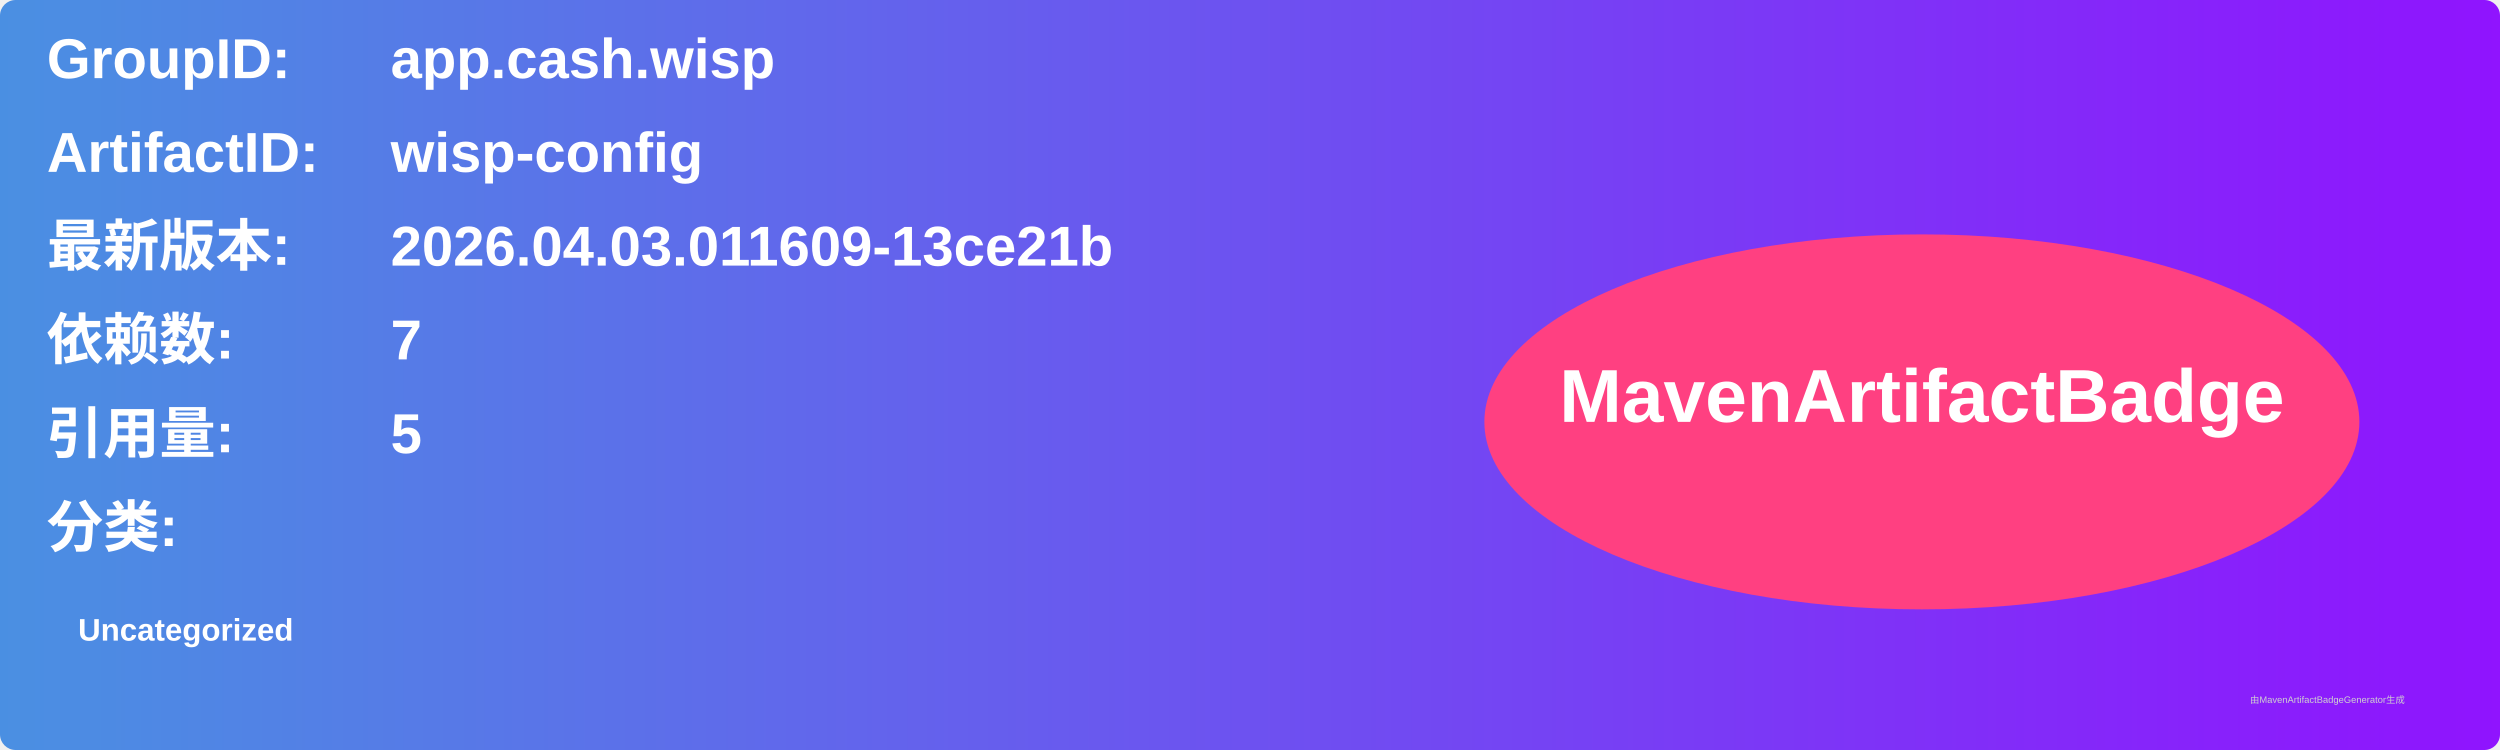
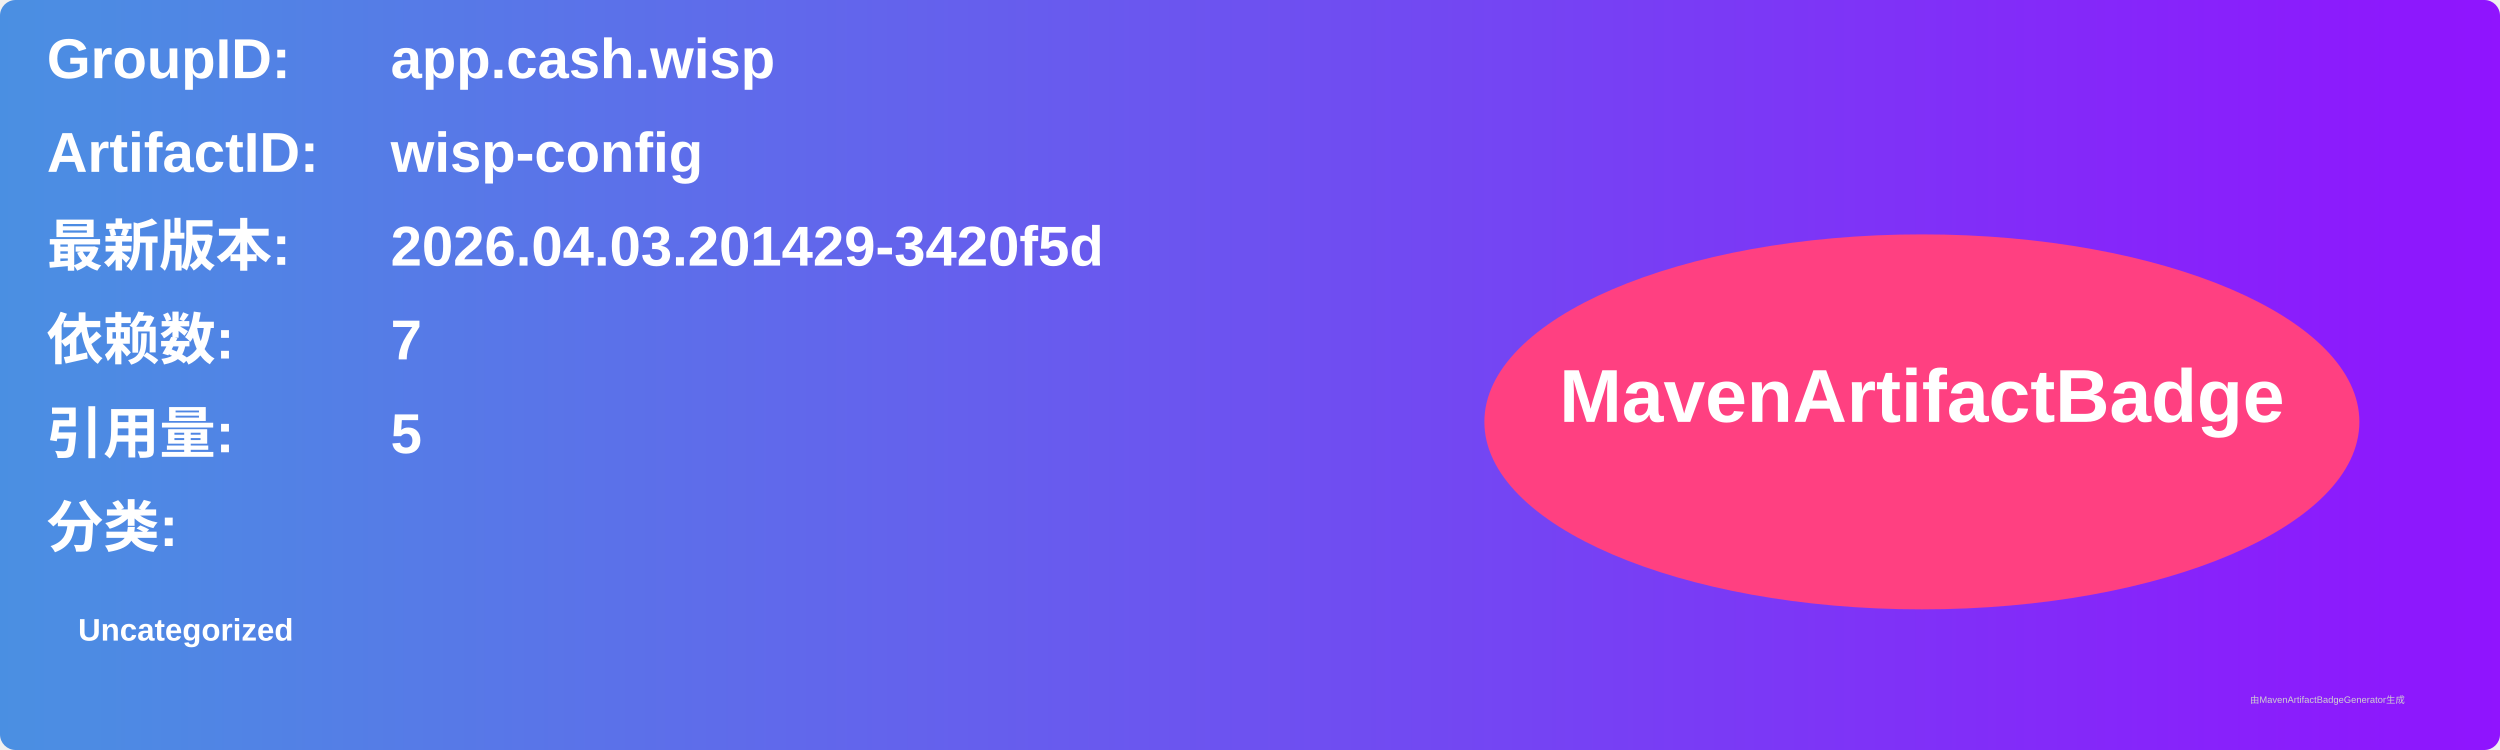
<svg xmlns="http://www.w3.org/2000/svg" width="800" height="240" viewBox="0 0 800 240">
  <linearGradient id="grad" x1="0%" y1="0%" x2="100%" y2="0%">
    <stop offset="0%" stop-color="#4a90e2" />
    <stop offset="100%" stop-color="#9013fe" />
  </linearGradient>
  <rect width="100%" height="100%" rx="5" ry="5" fill="url(#grad)" />
  <g transform="translate(15, 15)">
    <text x="0" y="10" font-family="Arial" font-size="18" fill="white" font-weight="bold" width="260">GroupID:</text>
    <text x="110" y="10" font-family="Arial" font-size="18" fill="white" font-weight="bold" width="460">app.cash.wisp</text>
    <text x="0" y="40" font-family="Arial" font-size="18" fill="white" font-weight="bold" width="260">ArtifactID:</text>
    <text x="110" y="40" font-family="Arial" font-size="18" fill="white" font-weight="bold" width="460">wisp-config</text>
    <text x="0" y="70" font-family="Arial" font-size="18" fill="white" font-weight="bold">最新版本:</text>
    <text x="110" y="70" font-family="Arial" font-size="18" fill="white" font-weight="bold">
-       <tspan font-weight="bold">2026.04.03.011609-13ce21b</tspan>
+       <tspan font-weight="bold">2026.04.03.201429-3420f5d</tspan>
    </text>
    <text x="0" y="100" font-family="Arial" font-size="18" fill="white" font-weight="bold">依赖数: </text>
    <text x="110" y="100" font-family="Arial" font-size="18" fill="white">
      <tspan font-weight="bold">7</tspan>
    </text>
    <text x="0" y="130" font-family="Arial" font-size="18" fill="white" font-weight="bold">引用量: </text>
    <text x="110" y="130" font-family="Arial" font-size="18" fill="white">
      <tspan font-weight="bold">5</tspan>
    </text>
    <text x="0" y="160" font-family="Arial" font-size="18" fill="white" font-weight="bold">分类:</text>
    <text x="10" y="190" font-family="Arial" font-size="10" fill="white">
      <tspan font-weight="bold">Uncategorized</tspan>
    </text>
    <ellipse cx="600" cy="120" rx="140" ry="60" fill="#ff4081" />
    <text x="600" y="120" text-anchor="middle" font-family="Arial" font-size="24" fill="white" font-weight="bold">MavenArtifactBadge</text>
  </g>
  <text x="720" y="225" font-family="Arial" font-size="3" fill="#d0d0d0">由MavenArtifactBadgeGenerator生成</text>
</svg>
